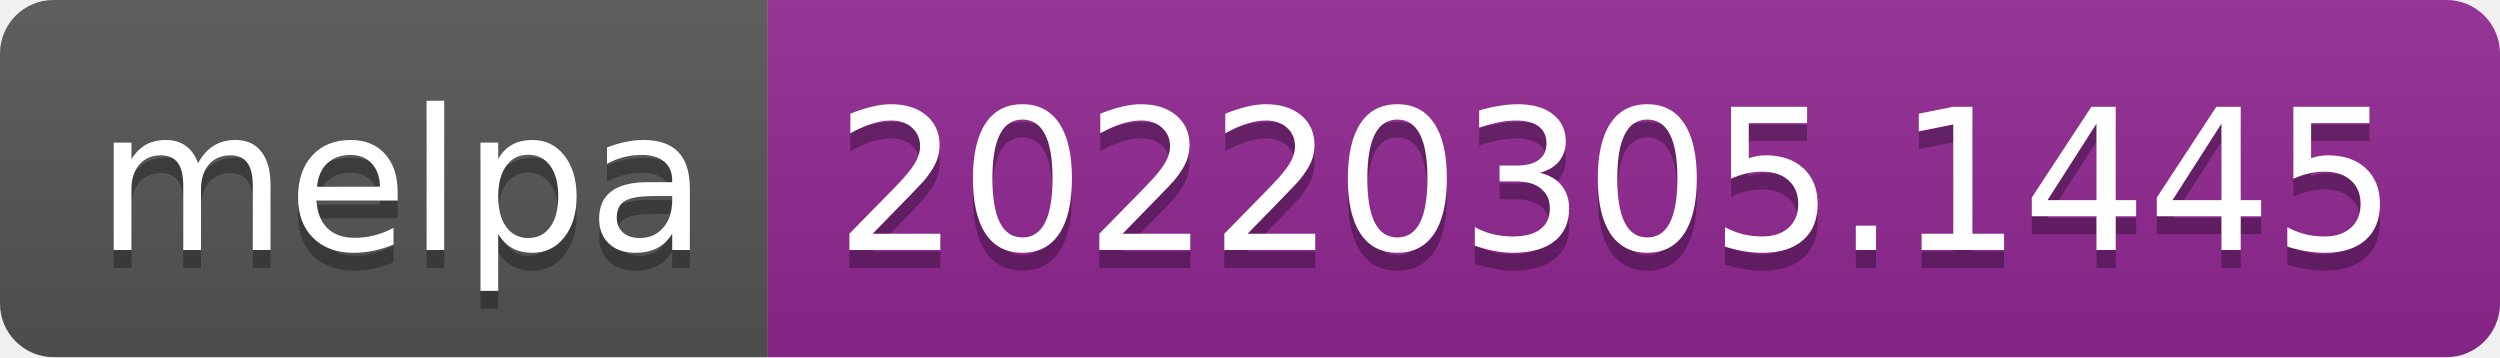
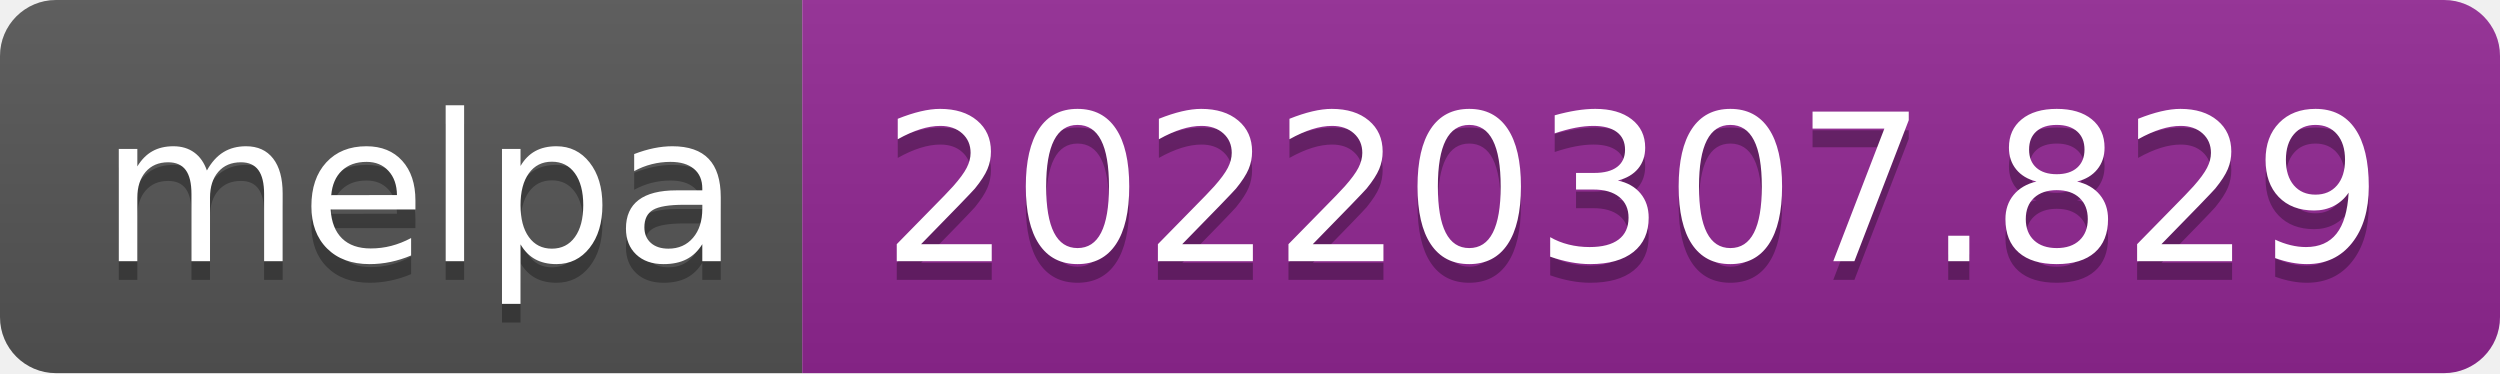
- <svg xmlns="http://www.w3.org/2000/svg" width="140" height="20" role="img" aria-label="melpa: 20220305.1445">
+ <svg xmlns="http://www.w3.org/2000/svg" width="134" height="20" role="img" aria-label="melpa: 20220307.829">
  <linearGradient id="s" x2="0" y2="100%">
    <stop offset="0" stop-color="#bbb" stop-opacity=".1" />
    <stop offset="1" stop-opacity=".1" />
  </linearGradient>
  <clipPath id="r">
-     <rect width="140" height="20" rx="3" fill="#fff" />
+     <rect width="134" height="20" rx="3" fill="#fff" />
  </clipPath>
  <g clip-path="url(#r)">
    <rect width="43" height="20" fill="#555" />
-     <rect x="43" width="97" height="20" fill="#922793" />
-     <rect width="140" height="20" fill="url(#s)" />
+     <rect x="43" width="91" height="20" fill="#922793" />
+     <rect width="134" height="20" fill="url(#s)" />
  </g>
  <g fill="#fff" text-anchor="middle" font-family="Verdana,Geneva,DejaVu Sans,sans-serif" text-rendering="geometricPrecision" font-size="110">
    <text aria-hidden="true" x="225" y="150" fill="#010101" fill-opacity=".3" transform="scale(.1)" textLength="330">melpa</text>
    <text x="225" y="140" transform="scale(.1)" fill="#fff" textLength="330">melpa</text>
-     <text aria-hidden="true" x="905" y="150" fill="#010101" fill-opacity=".3" transform="scale(.1)" textLength="870">20220305.1445</text>
-     <text x="905" y="140" transform="scale(.1)" fill="#fff" textLength="870">20220305.1445</text>
+     <text aria-hidden="true" x="875" y="150" fill="#010101" fill-opacity=".3" transform="scale(.1)" textLength="810">20220307.829</text>
+     <text x="875" y="140" transform="scale(.1)" fill="#fff" textLength="810">20220307.829</text>
  </g>
</svg>
